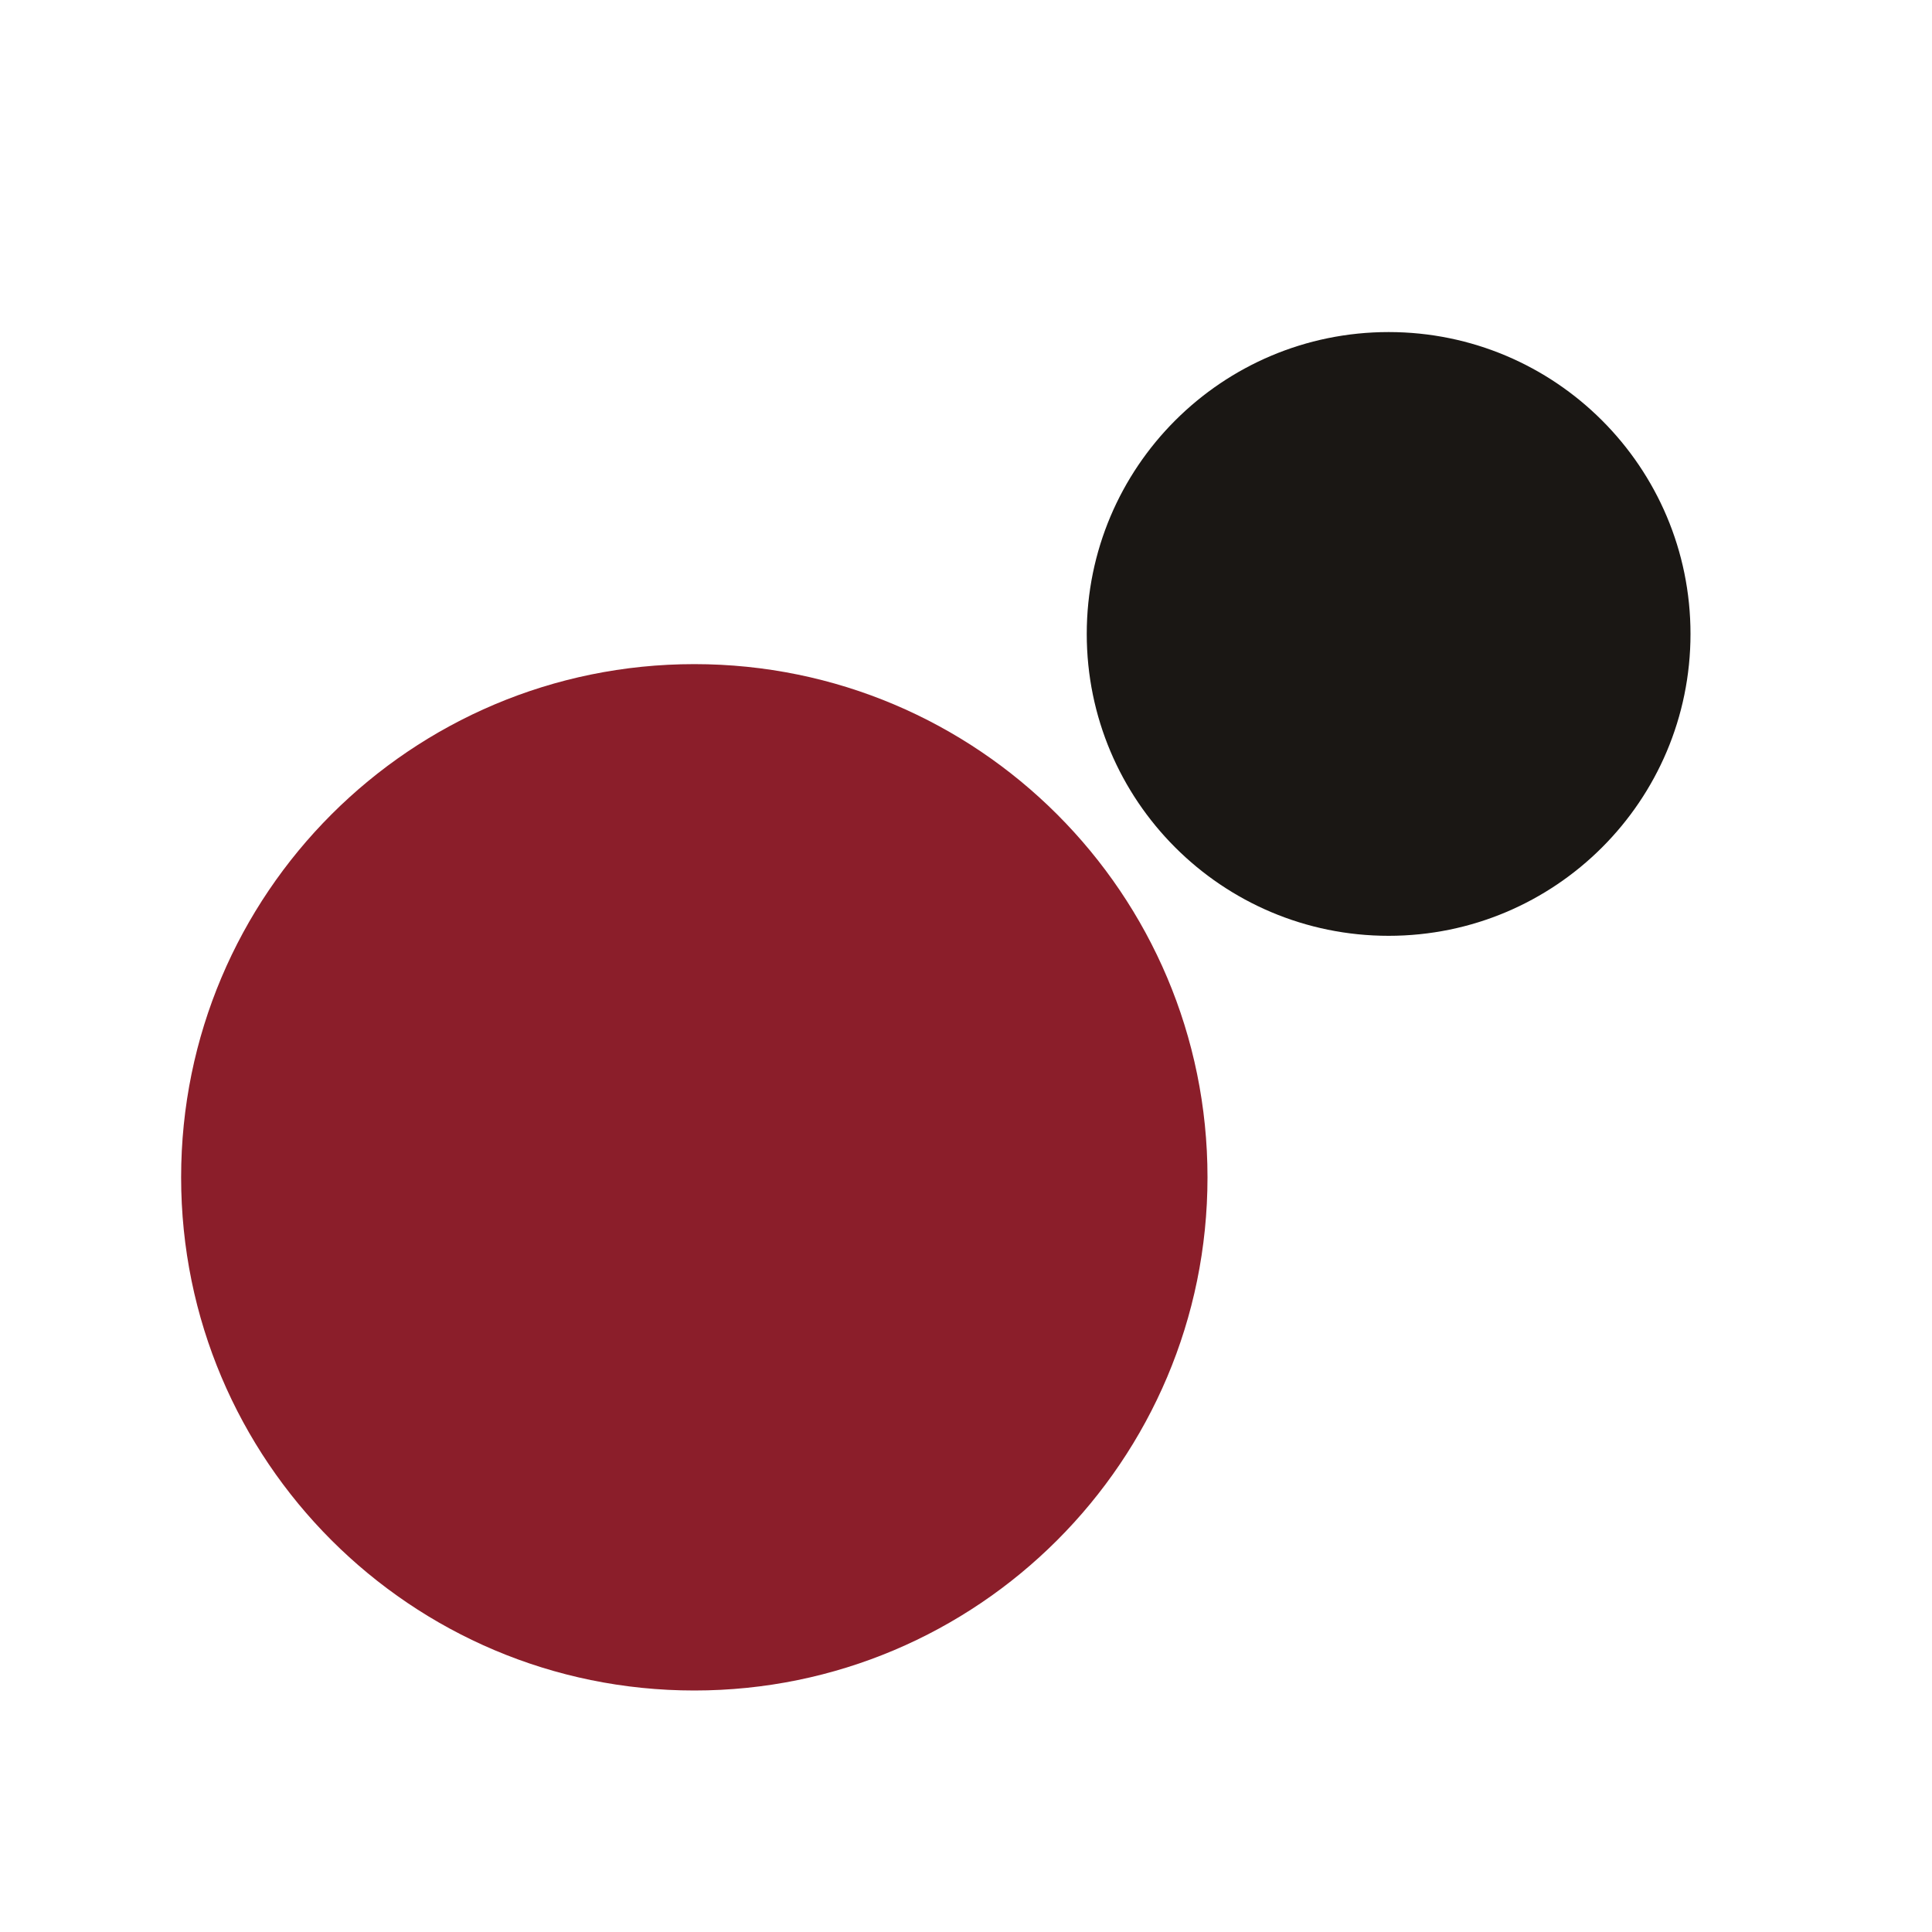
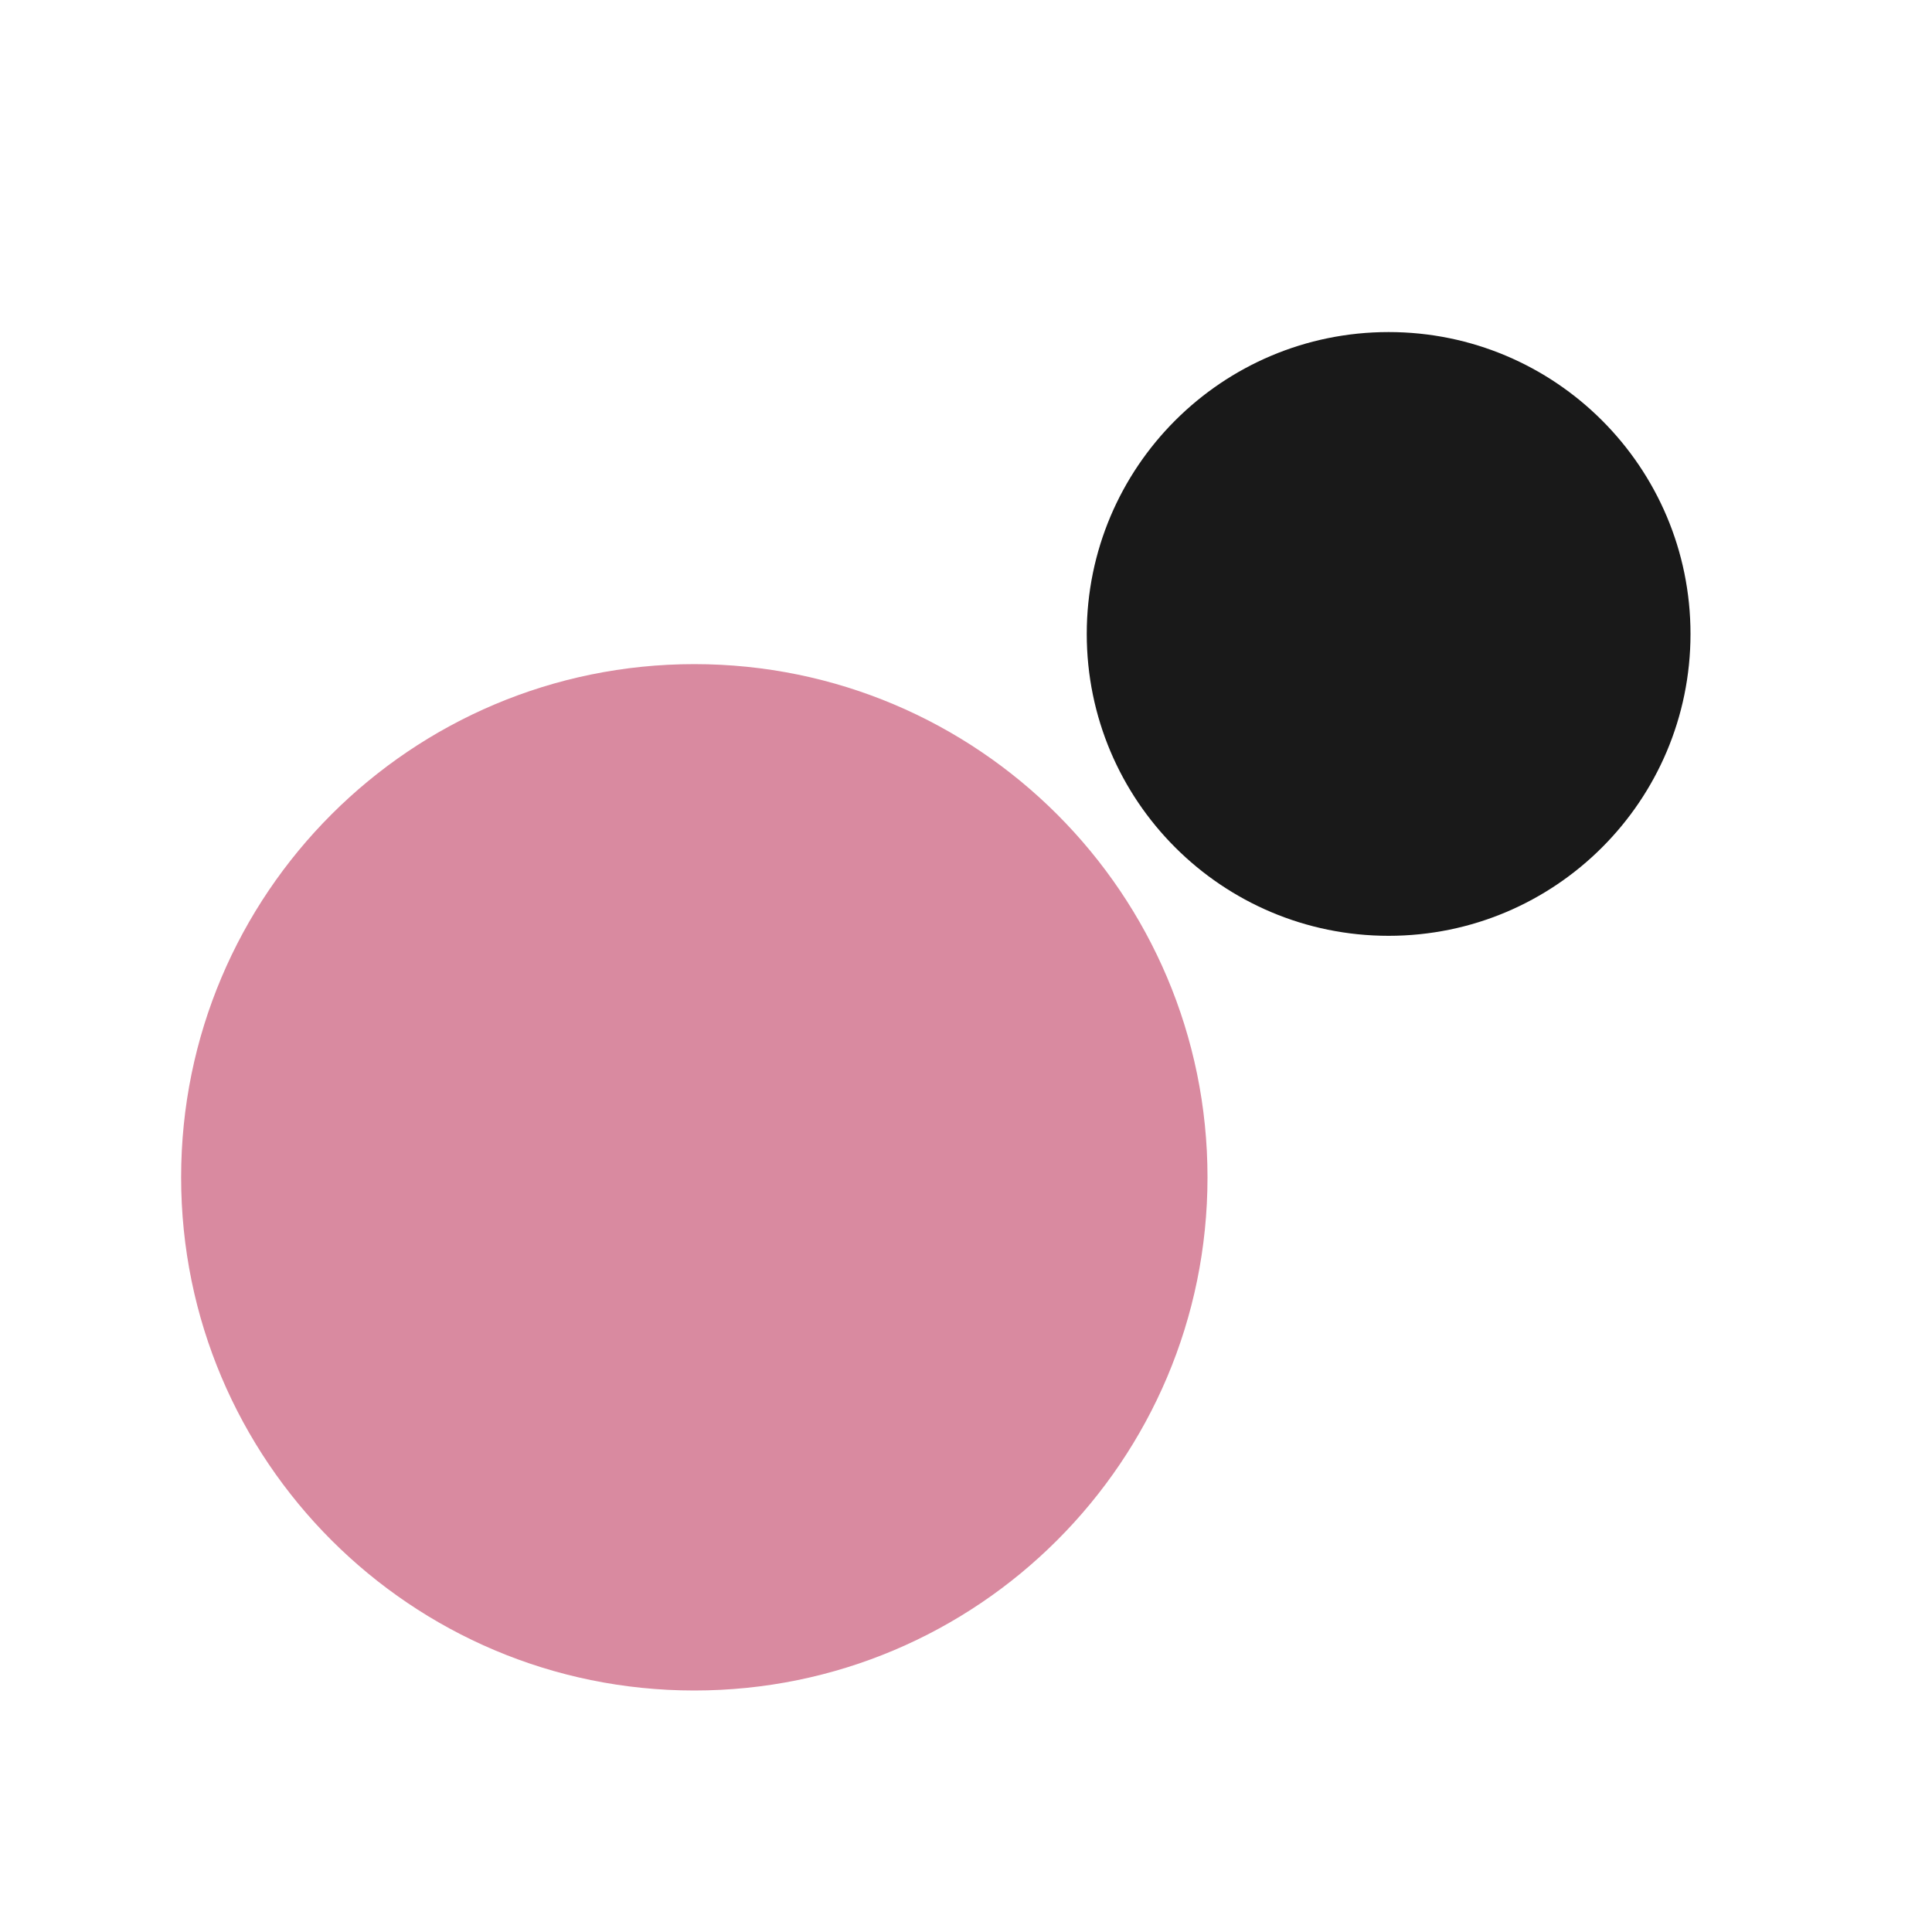
<svg xmlns="http://www.w3.org/2000/svg" viewBox="0 0 32 32">
-   <circle cx="11.5" cy="19.5" r="8.5" fill="#8b1e2a" />
-   <circle cx="23" cy="10.5" r="5" fill="#1a1714" />
+   <style>.b{fill:#191919}@media (prefers-color-scheme:dark){.b{fill:#ececec}}</style>
+   <circle cx="11.5" cy="19.5" r="8.5" fill="#d98aa0" />
+   <circle class="b" cx="23" cy="10.5" r="5" />
</svg>
